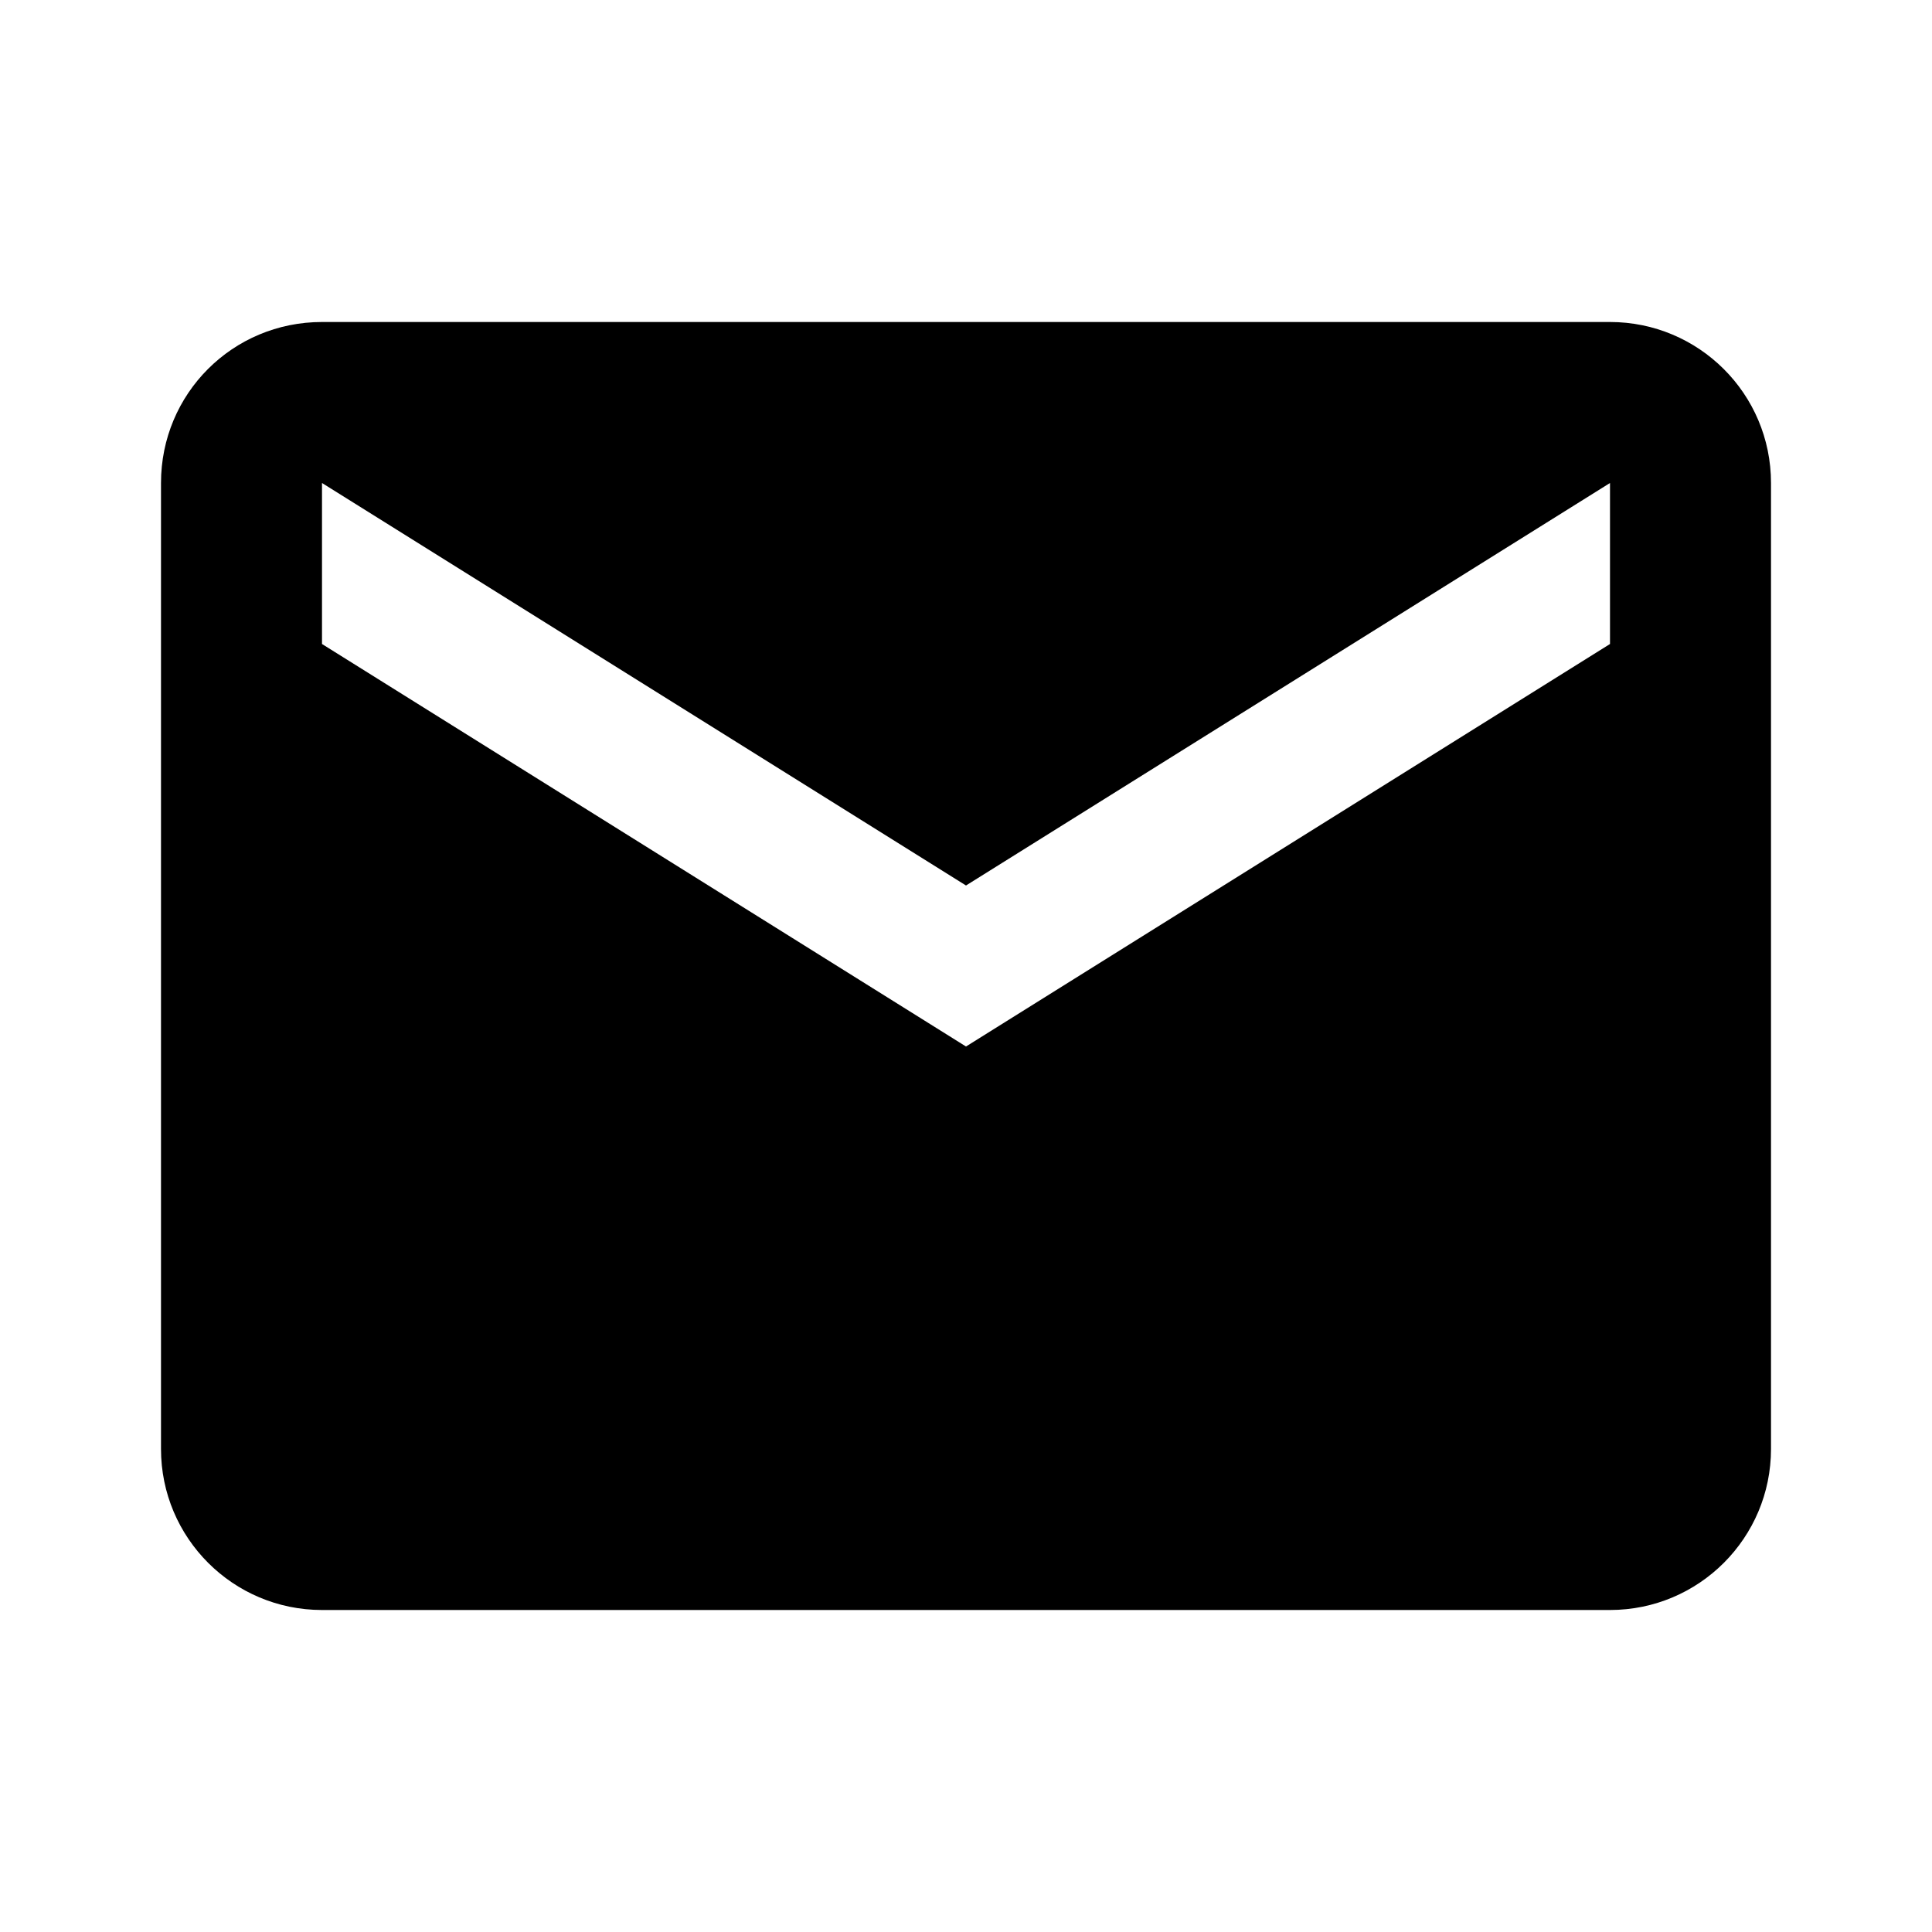
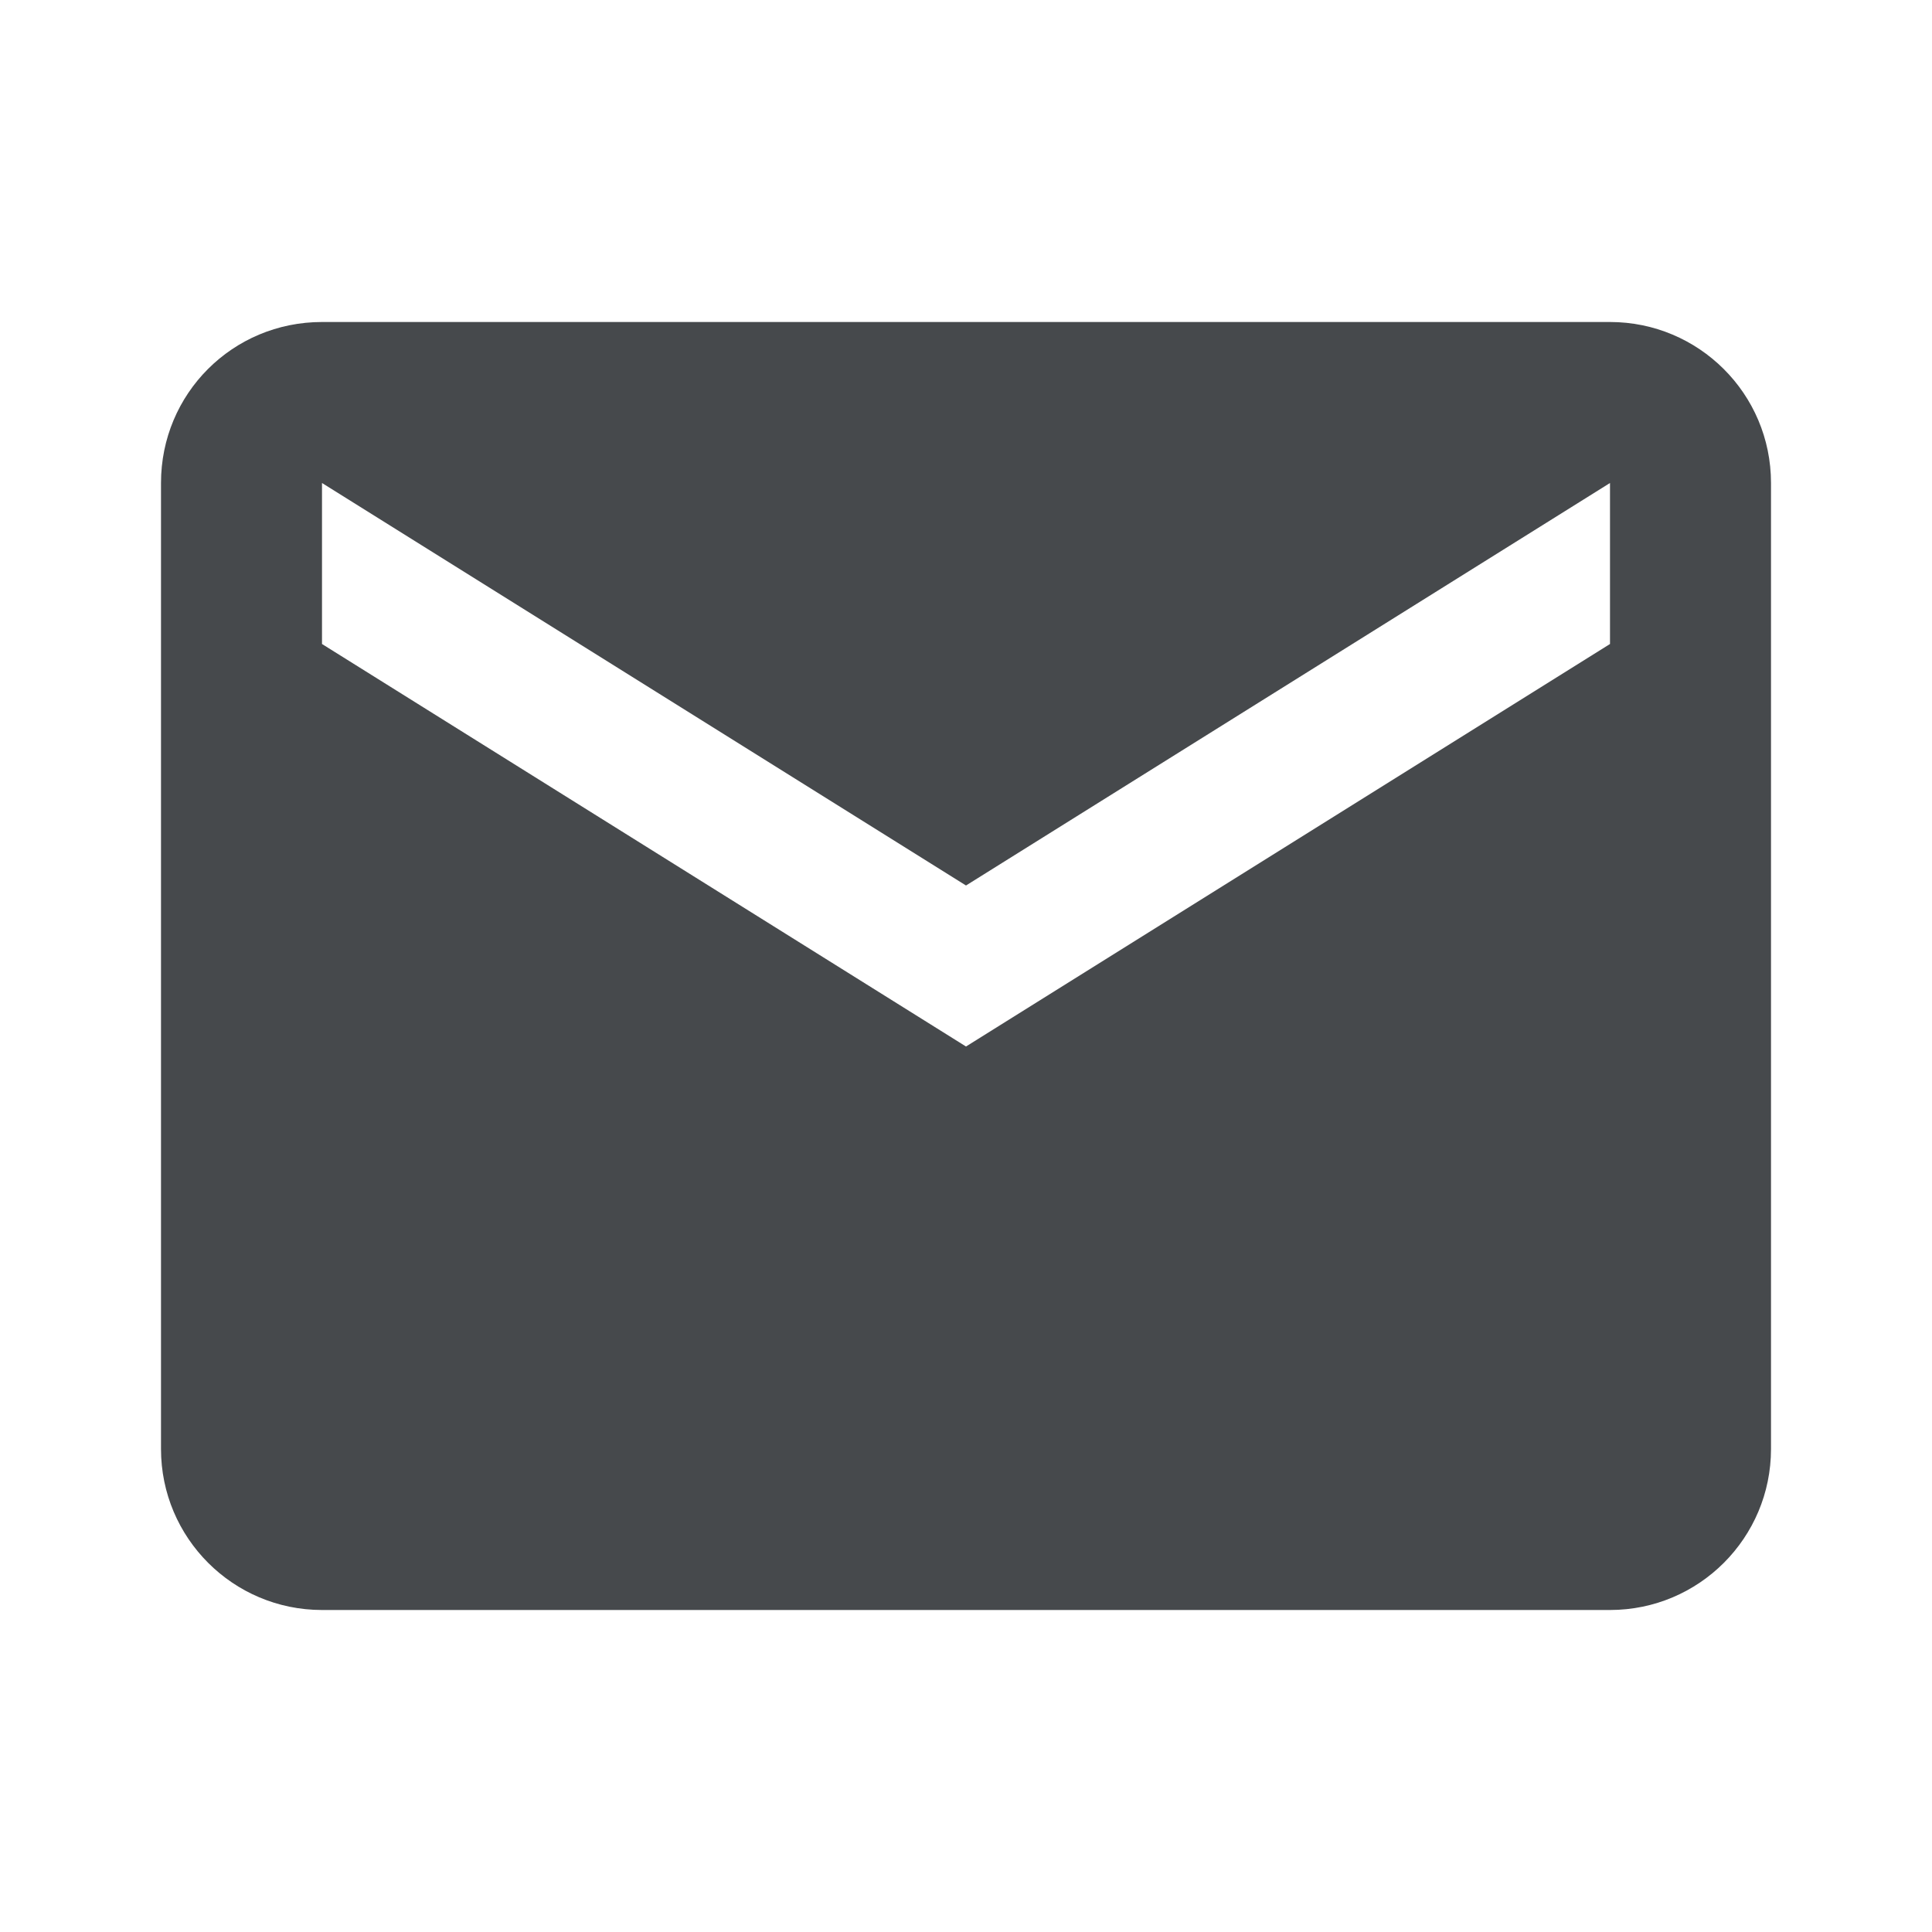
- <svg xmlns="http://www.w3.org/2000/svg" viewBox="0 0 24 24">
+ <svg xmlns="http://www.w3.org/2000/svg" viewBox="0 0 24 24" fill="#46494c">
  <path d="M20,8L12,13L4,8V6L12,11L20,6M20,4H4C2.89,4 2,4.89 2,6V18A2,2 0 0,0 4,20H20A2,2 0 0,0 22,18V6C22,4.89 21.1,4 20,4Z" />
</svg>
